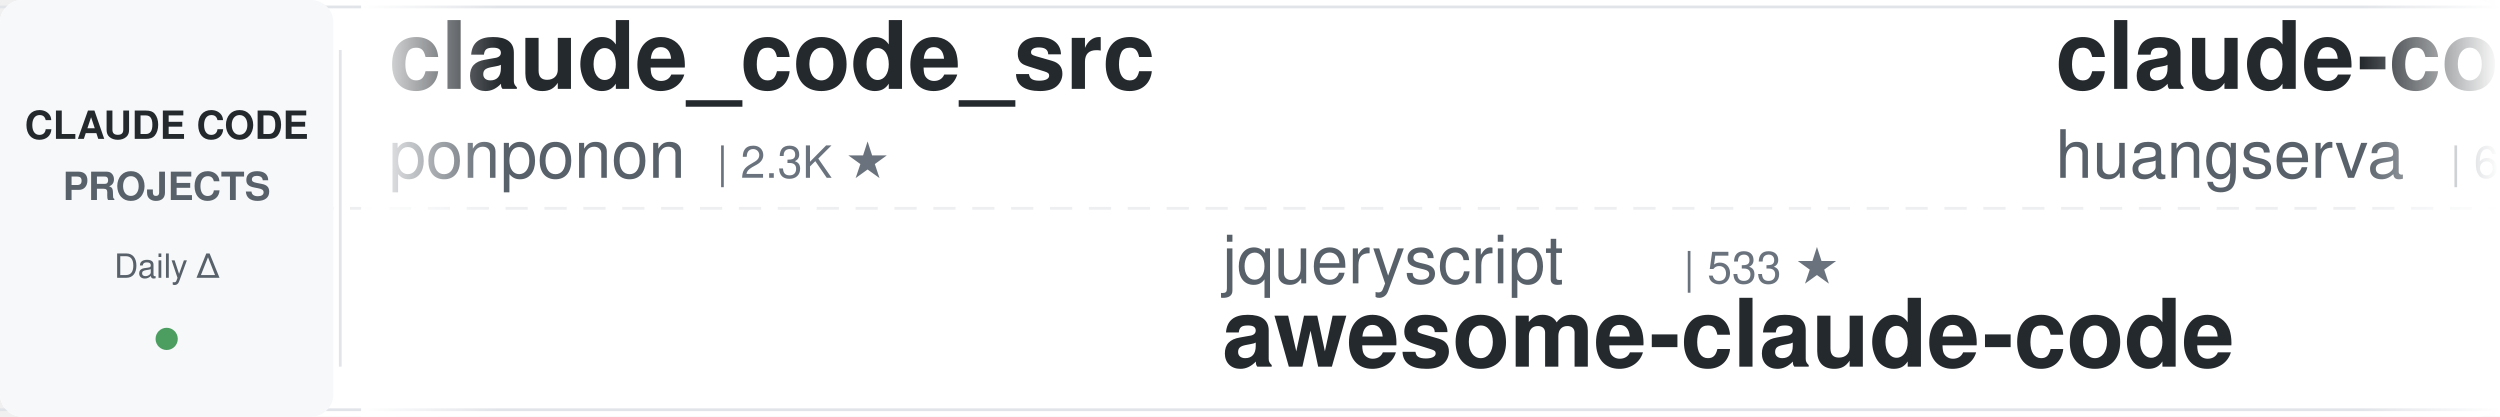
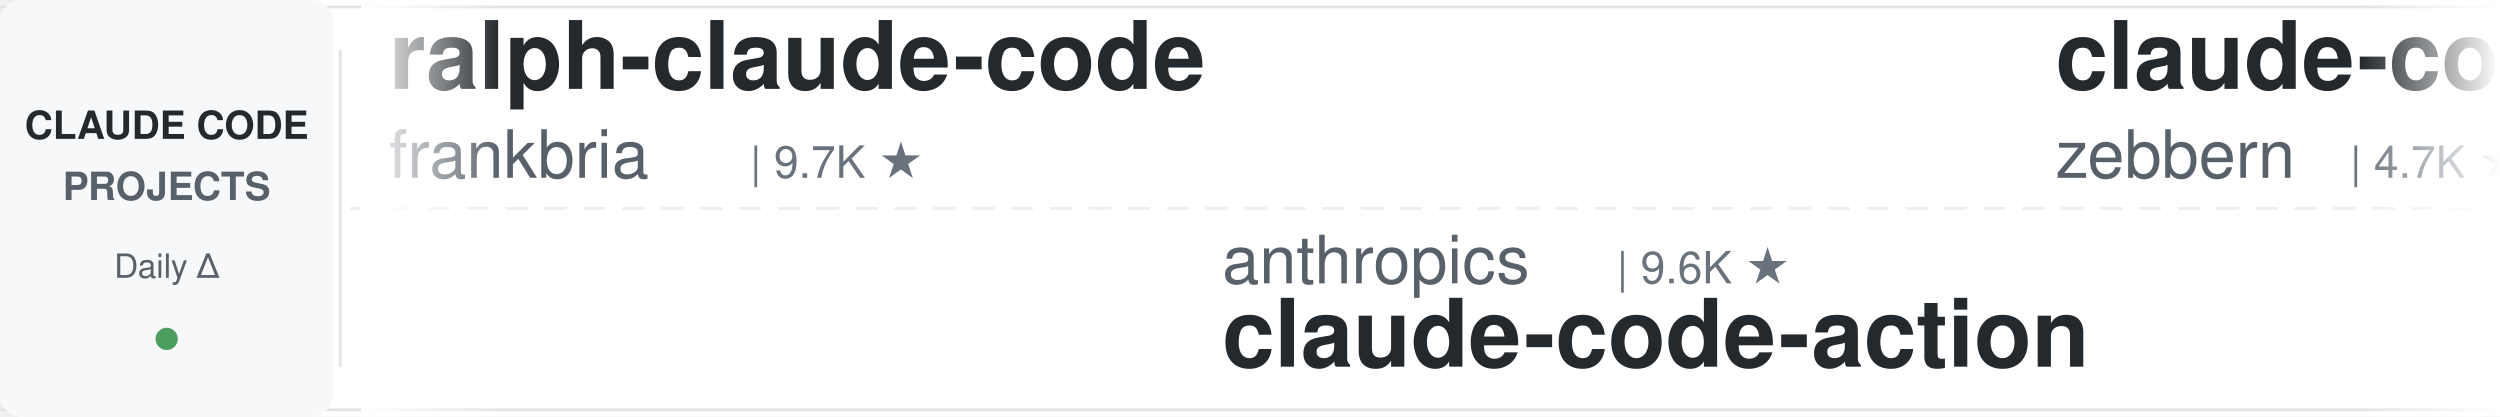
<svg xmlns="http://www.w3.org/2000/svg" width="900" height="150">
  <defs>
    <linearGradient id="leftFade" x1="0%" y1="0%" x2="100%" y2="0%">
      <stop offset="0%" style="stop-color:#ffffff;stop-opacity:1" />
      <stop offset="100%" style="stop-color:#ffffff;stop-opacity:0" />
    </linearGradient>
    <linearGradient id="rightFade" x1="0%" y1="0%" x2="100%" y2="0%">
      <stop offset="0%" style="stop-color:#ffffff;stop-opacity:0" />
      <stop offset="100%" style="stop-color:#ffffff;stop-opacity:1" />
    </linearGradient>
  </defs>
  <rect width="900" height="150" fill="#ffffff" rx="8" />
  <rect x="0" y="2" width="900" height="1" fill="#e1e4e8" />
  <rect x="0" y="147" width="900" height="1" fill="#e1e4e8" />
  <line x1="0" y1="75" x2="900" y2="75" stroke="#e1e4e8" stroke-width="1" stroke-dasharray="8 6" opacity="0.6" />
  <rect x="0" y="0" width="120" height="150" fill="#f6f8fa" rx="8" />
  <text x="60" y="50" font-family="-apple-system, BlinkMacSystemFont, 'Segoe UI', Helvetica, Arial, sans-serif" font-size="14" font-weight="600" fill="#24292e" text-anchor="middle">CLAUDE CODE</text>
  <text x="60" y="72" font-family="-apple-system, BlinkMacSystemFont, 'Segoe UI', Helvetica, Arial, sans-serif" font-size="14" font-weight="600" fill="#586069" text-anchor="middle">PROJECTS</text>
  <text x="60" y="100" font-family="-apple-system, BlinkMacSystemFont, 'Segoe UI', Helvetica, Arial, sans-serif" font-size="12" font-weight="500" fill="#586069" text-anchor="middle">Daily Δ</text>
  <circle cx="60" cy="122" r="4" fill="#22863a" opacity="0.8" />
  <rect x="122" y="18" width="1" height="114" fill="#e1e4e8" />
  <clipPath id="tickerClip">
    <rect x="130" y="0" width="770" height="150" />
  </clipPath>
  <g clip-path="url(#tickerClip)">
    <g id="tickerItems">
      <animateTransform attributeName="transform" attributeType="XML" type="translate" from="0 0" to="-3000 0" dur="54s" repeatCount="indefinite" />
      <g transform="translate(0, 0)">
-         <text x="140" y="32" font-family="-apple-system, BlinkMacSystemFont, 'Segoe UI', Helvetica, Arial, sans-serif" font-size="34" font-weight="600" fill="#24292e">claude_code_src</text>
-         <text x="140" y="64" font-family="-apple-system, BlinkMacSystemFont, 'Segoe UI', Helvetica, Arial, sans-serif" font-size="24" font-weight="400" fill="#586069">ponponon</text>
-         <text x="258" y="64" font-family="-apple-system, BlinkMacSystemFont, 'Segoe UI', Helvetica, Arial, sans-serif" font-size="16" font-weight="500" fill="#6a737d">| 2.3K ★</text>
+         <text x="140" y="32" font-family="-apple-system, BlinkMacSystemFont, 'Segoe UI', Helvetica, Arial, sans-serif" font-size="34" font-weight="600" fill="#24292e">ralph-claude-code</text>
+         <text x="140" y="64" font-family="-apple-system, BlinkMacSystemFont, 'Segoe UI', Helvetica, Arial, sans-serif" font-size="24" font-weight="400" fill="#586069">frankbria</text>
+         <text x="270" y="64" font-family="-apple-system, BlinkMacSystemFont, 'Segoe UI', Helvetica, Arial, sans-serif" font-size="16" font-weight="500" fill="#6a737d">| 9.7K ★</text>
      </g>
      <g transform="translate(300, 0)">
-         <text x="140" y="102" font-family="-apple-system, BlinkMacSystemFont, 'Segoe UI', Helvetica, Arial, sans-serif" font-size="24" font-weight="400" fill="#586069">jqueryscript</text>
-         <text x="306" y="102" font-family="-apple-system, BlinkMacSystemFont, 'Segoe UI', Helvetica, Arial, sans-serif" font-size="16" font-weight="500" fill="#6a737d">| 533 ★</text>
-         <text x="140" y="132" font-family="-apple-system, BlinkMacSystemFont, 'Segoe UI', Helvetica, Arial, sans-serif" font-size="34" font-weight="600" fill="#24292e">awesome-claude-code</text>
+         <text x="140" y="102" font-family="-apple-system, BlinkMacSystemFont, 'Segoe UI', Helvetica, Arial, sans-serif" font-size="24" font-weight="400" fill="#586069">anthropics</text>
+         <text x="282" y="102" font-family="-apple-system, BlinkMacSystemFont, 'Segoe UI', Helvetica, Arial, sans-serif" font-size="16" font-weight="500" fill="#6a737d">| 9.6K ★</text>
+         <text x="140" y="132" font-family="-apple-system, BlinkMacSystemFont, 'Segoe UI', Helvetica, Arial, sans-serif" font-size="34" font-weight="600" fill="#24292e">claude-code-action</text>
      </g>
      <g transform="translate(600, 0)">
-         <text x="140" y="32" font-family="-apple-system, BlinkMacSystemFont, 'Segoe UI', Helvetica, Arial, sans-serif" font-size="34" font-weight="600" fill="#24292e">claude-code-cli</text>
-         <text x="140" y="64" font-family="-apple-system, BlinkMacSystemFont, 'Segoe UI', Helvetica, Arial, sans-serif" font-size="24" font-weight="400" fill="#586069">huangserva</text>
-         <text x="282" y="64" font-family="-apple-system, BlinkMacSystemFont, 'Segoe UI', Helvetica, Arial, sans-serif" font-size="16" font-weight="500" fill="#6a737d">| 628 ★</text>
+         <text x="140" y="32" font-family="-apple-system, BlinkMacSystemFont, 'Segoe UI', Helvetica, Arial, sans-serif" font-size="34" font-weight="600" fill="#24292e">claude-code-guide</text>
+         <text x="140" y="64" font-family="-apple-system, BlinkMacSystemFont, 'Segoe UI', Helvetica, Arial, sans-serif" font-size="24" font-weight="400" fill="#586069">zebbern</text>
+         <text x="246" y="64" font-family="-apple-system, BlinkMacSystemFont, 'Segoe UI', Helvetica, Arial, sans-serif" font-size="16" font-weight="500" fill="#6a737d">| 4.7K ★</text>
      </g>
      <g transform="translate(900, 0)">
-         <text x="140" y="102" font-family="-apple-system, BlinkMacSystemFont, 'Segoe UI', Helvetica, Arial, sans-serif" font-size="24" font-weight="400" fill="#586069">VoltAgent</text>
-         <text x="270" y="102" font-family="-apple-system, BlinkMacSystemFont, 'Segoe UI', Helvetica, Arial, sans-serif" font-size="16" font-weight="500" fill="#6a737d">| 25.9K ★</text>
-         <text x="140" y="132" font-family="-apple-system, BlinkMacSystemFont, 'Segoe UI', Helvetica, Arial, sans-serif" font-size="34" font-weight="600" fill="#24292e">awesome-claude-code-suba...</text>
+         <text x="140" y="102" font-family="-apple-system, BlinkMacSystemFont, 'Segoe UI', Helvetica, Arial, sans-serif" font-size="24" font-weight="400" fill="#586069">xu-xiang</text>
+         <text x="258" y="102" font-family="-apple-system, BlinkMacSystemFont, 'Segoe UI', Helvetica, Arial, sans-serif" font-size="16" font-weight="500" fill="#6a737d">| 2.0K ★</text>
+         <text x="140" y="132" font-family="-apple-system, BlinkMacSystemFont, 'Segoe UI', Helvetica, Arial, sans-serif" font-size="34" font-weight="600" fill="#24292e">everything-claude-code-z...</text>
      </g>
      <g transform="translate(1200, 0)">
-         <text x="140" y="32" font-family="-apple-system, BlinkMacSystemFont, 'Segoe UI', Helvetica, Arial, sans-serif" font-size="34" font-weight="600" fill="#24292e">Claude-Code-Source-Study</text>
-         <text x="140" y="64" font-family="-apple-system, BlinkMacSystemFont, 'Segoe UI', Helvetica, Arial, sans-serif" font-size="24" font-weight="400" fill="#586069">luyao618</text>
-         <text x="258" y="64" font-family="-apple-system, BlinkMacSystemFont, 'Segoe UI', Helvetica, Arial, sans-serif" font-size="16" font-weight="500" fill="#6a737d">| 1.7K ★</text>
+         <text x="140" y="32" font-family="-apple-system, BlinkMacSystemFont, 'Segoe UI', Helvetica, Arial, sans-serif" font-size="34" font-weight="600" fill="#24292e">claude-code-source</text>
+         <text x="140" y="64" font-family="-apple-system, BlinkMacSystemFont, 'Segoe UI', Helvetica, Arial, sans-serif" font-size="24" font-weight="400" fill="#586069">hangsman</text>
+         <text x="258" y="64" font-family="-apple-system, BlinkMacSystemFont, 'Segoe UI', Helvetica, Arial, sans-serif" font-size="16" font-weight="500" fill="#6a737d">| 798 ★</text>
      </g>
      <g transform="translate(1500, 0)">
-         <text x="140" y="102" font-family="-apple-system, BlinkMacSystemFont, 'Segoe UI', Helvetica, Arial, sans-serif" font-size="24" font-weight="400" fill="#586069">andrew-kramer-inno</text>
-         <text x="378" y="102" font-family="-apple-system, BlinkMacSystemFont, 'Segoe UI', Helvetica, Arial, sans-serif" font-size="16" font-weight="500" fill="#6a737d">| 593 ★</text>
-         <text x="140" y="132" font-family="-apple-system, BlinkMacSystemFont, 'Segoe UI', Helvetica, Arial, sans-serif" font-size="34" font-weight="600" fill="#24292e">claude-code-source-build</text>
+         <text x="140" y="102" font-family="-apple-system, BlinkMacSystemFont, 'Segoe UI', Helvetica, Arial, sans-serif" font-size="24" font-weight="400" fill="#586069">daymade</text>
+         <text x="246" y="102" font-family="-apple-system, BlinkMacSystemFont, 'Segoe UI', Helvetica, Arial, sans-serif" font-size="16" font-weight="500" fill="#6a737d">| 1.5K ★</text>
+         <text x="140" y="132" font-family="-apple-system, BlinkMacSystemFont, 'Segoe UI', Helvetica, Arial, sans-serif" font-size="34" font-weight="600" fill="#24292e">claude-code-skills</text>
      </g>
      <g transform="translate(1800, 0)">
-         <text x="140" y="32" font-family="-apple-system, BlinkMacSystemFont, 'Segoe UI', Helvetica, Arial, sans-serif" font-size="34" font-weight="600" fill="#24292e">claude-code-showcase</text>
-         <text x="140" y="64" font-family="-apple-system, BlinkMacSystemFont, 'Segoe UI', Helvetica, Arial, sans-serif" font-size="24" font-weight="400" fill="#586069">ChrisWiles</text>
-         <text x="282" y="64" font-family="-apple-system, BlinkMacSystemFont, 'Segoe UI', Helvetica, Arial, sans-serif" font-size="16" font-weight="500" fill="#6a737d">| 6.1K ★</text>
+         <text x="140" y="32" font-family="-apple-system, BlinkMacSystemFont, 'Segoe UI', Helvetica, Arial, sans-serif" font-size="34" font-weight="600" fill="#24292e">ClaudeCode-Portable</text>
+         <text x="140" y="64" font-family="-apple-system, BlinkMacSystemFont, 'Segoe UI', Helvetica, Arial, sans-serif" font-size="24" font-weight="400" fill="#586069">techjarves</text>
+         <text x="282" y="64" font-family="-apple-system, BlinkMacSystemFont, 'Segoe UI', Helvetica, Arial, sans-serif" font-size="16" font-weight="500" fill="#6a737d">| 1.6K ★</text>
      </g>
      <g transform="translate(2100, 0)">
        <text x="140" y="102" font-family="-apple-system, BlinkMacSystemFont, 'Segoe UI', Helvetica, Arial, sans-serif" font-size="24" font-weight="400" fill="#586069">Piebald-AI</text>
        <text x="282" y="102" font-family="-apple-system, BlinkMacSystemFont, 'Segoe UI', Helvetica, Arial, sans-serif" font-size="16" font-weight="500" fill="#6a737d">| 13.0K ★</text>
        <text x="140" y="132" font-family="-apple-system, BlinkMacSystemFont, 'Segoe UI', Helvetica, Arial, sans-serif" font-size="34" font-weight="600" fill="#24292e">claude-code-system-promp...</text>
      </g>
      <g transform="translate(2400, 0)">
-         <text x="140" y="32" font-family="-apple-system, BlinkMacSystemFont, 'Segoe UI', Helvetica, Arial, sans-serif" font-size="34" font-weight="600" fill="#24292e">free-claude-code</text>
-         <text x="140" y="64" font-family="-apple-system, BlinkMacSystemFont, 'Segoe UI', Helvetica, Arial, sans-serif" font-size="24" font-weight="400" fill="#586069">Alishahryar1</text>
-         <text x="306" y="64" font-family="-apple-system, BlinkMacSystemFont, 'Segoe UI', Helvetica, Arial, sans-serif" font-size="16" font-weight="500" fill="#6a737d">| 62.2K ★</text>
+         <text x="140" y="32" font-family="-apple-system, BlinkMacSystemFont, 'Segoe UI', Helvetica, Arial, sans-serif" font-size="34" font-weight="600" fill="#24292e">claude-code-proxy</text>
+         <text x="140" y="64" font-family="-apple-system, BlinkMacSystemFont, 'Segoe UI', Helvetica, Arial, sans-serif" font-size="24" font-weight="400" fill="#586069">fuergaosi233</text>
+         <text x="306" y="64" font-family="-apple-system, BlinkMacSystemFont, 'Segoe UI', Helvetica, Arial, sans-serif" font-size="16" font-weight="500" fill="#6a737d">| 2.8K ★</text>
      </g>
      <g transform="translate(2700, 0)">
-         <text x="140" y="102" font-family="-apple-system, BlinkMacSystemFont, 'Segoe UI', Helvetica, Arial, sans-serif" font-size="24" font-weight="400" fill="#586069">lorryjovens-hub</text>
-         <text x="342" y="102" font-family="-apple-system, BlinkMacSystemFont, 'Segoe UI', Helvetica, Arial, sans-serif" font-size="16" font-weight="500" fill="#6a737d">| 1.7K ★</text>
-         <text x="140" y="132" font-family="-apple-system, BlinkMacSystemFont, 'Segoe UI', Helvetica, Arial, sans-serif" font-size="34" font-weight="600" fill="#24292e">claude-code-rust</text>
+         <text x="140" y="102" font-family="-apple-system, BlinkMacSystemFont, 'Segoe UI', Helvetica, Arial, sans-serif" font-size="24" font-weight="400" fill="#586069">Windy3f3f3f3f</text>
+         <text x="318" y="102" font-family="-apple-system, BlinkMacSystemFont, 'Segoe UI', Helvetica, Arial, sans-serif" font-size="16" font-weight="500" fill="#6a737d">| 2.8K ★</text>
+         <text x="140" y="132" font-family="-apple-system, BlinkMacSystemFont, 'Segoe UI', Helvetica, Arial, sans-serif" font-size="34" font-weight="600" fill="#24292e">claude-code-from-scratch</text>
      </g>
      <g transform="translate(3000, 0)">
-         <text x="140" y="32" font-family="-apple-system, BlinkMacSystemFont, 'Segoe UI', Helvetica, Arial, sans-serif" font-size="34" font-weight="600" fill="#24292e">claude_code_src</text>
-         <text x="140" y="64" font-family="-apple-system, BlinkMacSystemFont, 'Segoe UI', Helvetica, Arial, sans-serif" font-size="24" font-weight="400" fill="#586069">ponponon</text>
-         <text x="258" y="64" font-family="-apple-system, BlinkMacSystemFont, 'Segoe UI', Helvetica, Arial, sans-serif" font-size="16" font-weight="500" fill="#6a737d">| 2.3K ★</text>
+         <text x="140" y="32" font-family="-apple-system, BlinkMacSystemFont, 'Segoe UI', Helvetica, Arial, sans-serif" font-size="34" font-weight="600" fill="#24292e">ralph-claude-code</text>
+         <text x="140" y="64" font-family="-apple-system, BlinkMacSystemFont, 'Segoe UI', Helvetica, Arial, sans-serif" font-size="24" font-weight="400" fill="#586069">frankbria</text>
+         <text x="270" y="64" font-family="-apple-system, BlinkMacSystemFont, 'Segoe UI', Helvetica, Arial, sans-serif" font-size="16" font-weight="500" fill="#6a737d">| 9.7K ★</text>
      </g>
      <g transform="translate(3300, 0)">
-         <text x="140" y="102" font-family="-apple-system, BlinkMacSystemFont, 'Segoe UI', Helvetica, Arial, sans-serif" font-size="24" font-weight="400" fill="#586069">jqueryscript</text>
-         <text x="306" y="102" font-family="-apple-system, BlinkMacSystemFont, 'Segoe UI', Helvetica, Arial, sans-serif" font-size="16" font-weight="500" fill="#6a737d">| 533 ★</text>
-         <text x="140" y="132" font-family="-apple-system, BlinkMacSystemFont, 'Segoe UI', Helvetica, Arial, sans-serif" font-size="34" font-weight="600" fill="#24292e">awesome-claude-code</text>
+         <text x="140" y="102" font-family="-apple-system, BlinkMacSystemFont, 'Segoe UI', Helvetica, Arial, sans-serif" font-size="24" font-weight="400" fill="#586069">anthropics</text>
+         <text x="282" y="102" font-family="-apple-system, BlinkMacSystemFont, 'Segoe UI', Helvetica, Arial, sans-serif" font-size="16" font-weight="500" fill="#6a737d">| 9.6K ★</text>
+         <text x="140" y="132" font-family="-apple-system, BlinkMacSystemFont, 'Segoe UI', Helvetica, Arial, sans-serif" font-size="34" font-weight="600" fill="#24292e">claude-code-action</text>
      </g>
      <g transform="translate(3600, 0)">
-         <text x="140" y="32" font-family="-apple-system, BlinkMacSystemFont, 'Segoe UI', Helvetica, Arial, sans-serif" font-size="34" font-weight="600" fill="#24292e">claude-code-cli</text>
-         <text x="140" y="64" font-family="-apple-system, BlinkMacSystemFont, 'Segoe UI', Helvetica, Arial, sans-serif" font-size="24" font-weight="400" fill="#586069">huangserva</text>
-         <text x="282" y="64" font-family="-apple-system, BlinkMacSystemFont, 'Segoe UI', Helvetica, Arial, sans-serif" font-size="16" font-weight="500" fill="#6a737d">| 628 ★</text>
+         <text x="140" y="32" font-family="-apple-system, BlinkMacSystemFont, 'Segoe UI', Helvetica, Arial, sans-serif" font-size="34" font-weight="600" fill="#24292e">claude-code-guide</text>
+         <text x="140" y="64" font-family="-apple-system, BlinkMacSystemFont, 'Segoe UI', Helvetica, Arial, sans-serif" font-size="24" font-weight="400" fill="#586069">zebbern</text>
+         <text x="246" y="64" font-family="-apple-system, BlinkMacSystemFont, 'Segoe UI', Helvetica, Arial, sans-serif" font-size="16" font-weight="500" fill="#6a737d">| 4.7K ★</text>
      </g>
      <g transform="translate(3900, 0)">
-         <text x="140" y="102" font-family="-apple-system, BlinkMacSystemFont, 'Segoe UI', Helvetica, Arial, sans-serif" font-size="24" font-weight="400" fill="#586069">VoltAgent</text>
-         <text x="270" y="102" font-family="-apple-system, BlinkMacSystemFont, 'Segoe UI', Helvetica, Arial, sans-serif" font-size="16" font-weight="500" fill="#6a737d">| 25.9K ★</text>
-         <text x="140" y="132" font-family="-apple-system, BlinkMacSystemFont, 'Segoe UI', Helvetica, Arial, sans-serif" font-size="34" font-weight="600" fill="#24292e">awesome-claude-code-suba...</text>
+         <text x="140" y="102" font-family="-apple-system, BlinkMacSystemFont, 'Segoe UI', Helvetica, Arial, sans-serif" font-size="24" font-weight="400" fill="#586069">xu-xiang</text>
+         <text x="258" y="102" font-family="-apple-system, BlinkMacSystemFont, 'Segoe UI', Helvetica, Arial, sans-serif" font-size="16" font-weight="500" fill="#6a737d">| 2.0K ★</text>
+         <text x="140" y="132" font-family="-apple-system, BlinkMacSystemFont, 'Segoe UI', Helvetica, Arial, sans-serif" font-size="34" font-weight="600" fill="#24292e">everything-claude-code-z...</text>
      </g>
    </g>
  </g>
  <rect x="130" y="0" width="50" height="150" fill="url(#leftFade)" />
  <rect x="850" y="0" width="50" height="150" fill="url(#rightFade)" />
</svg>
